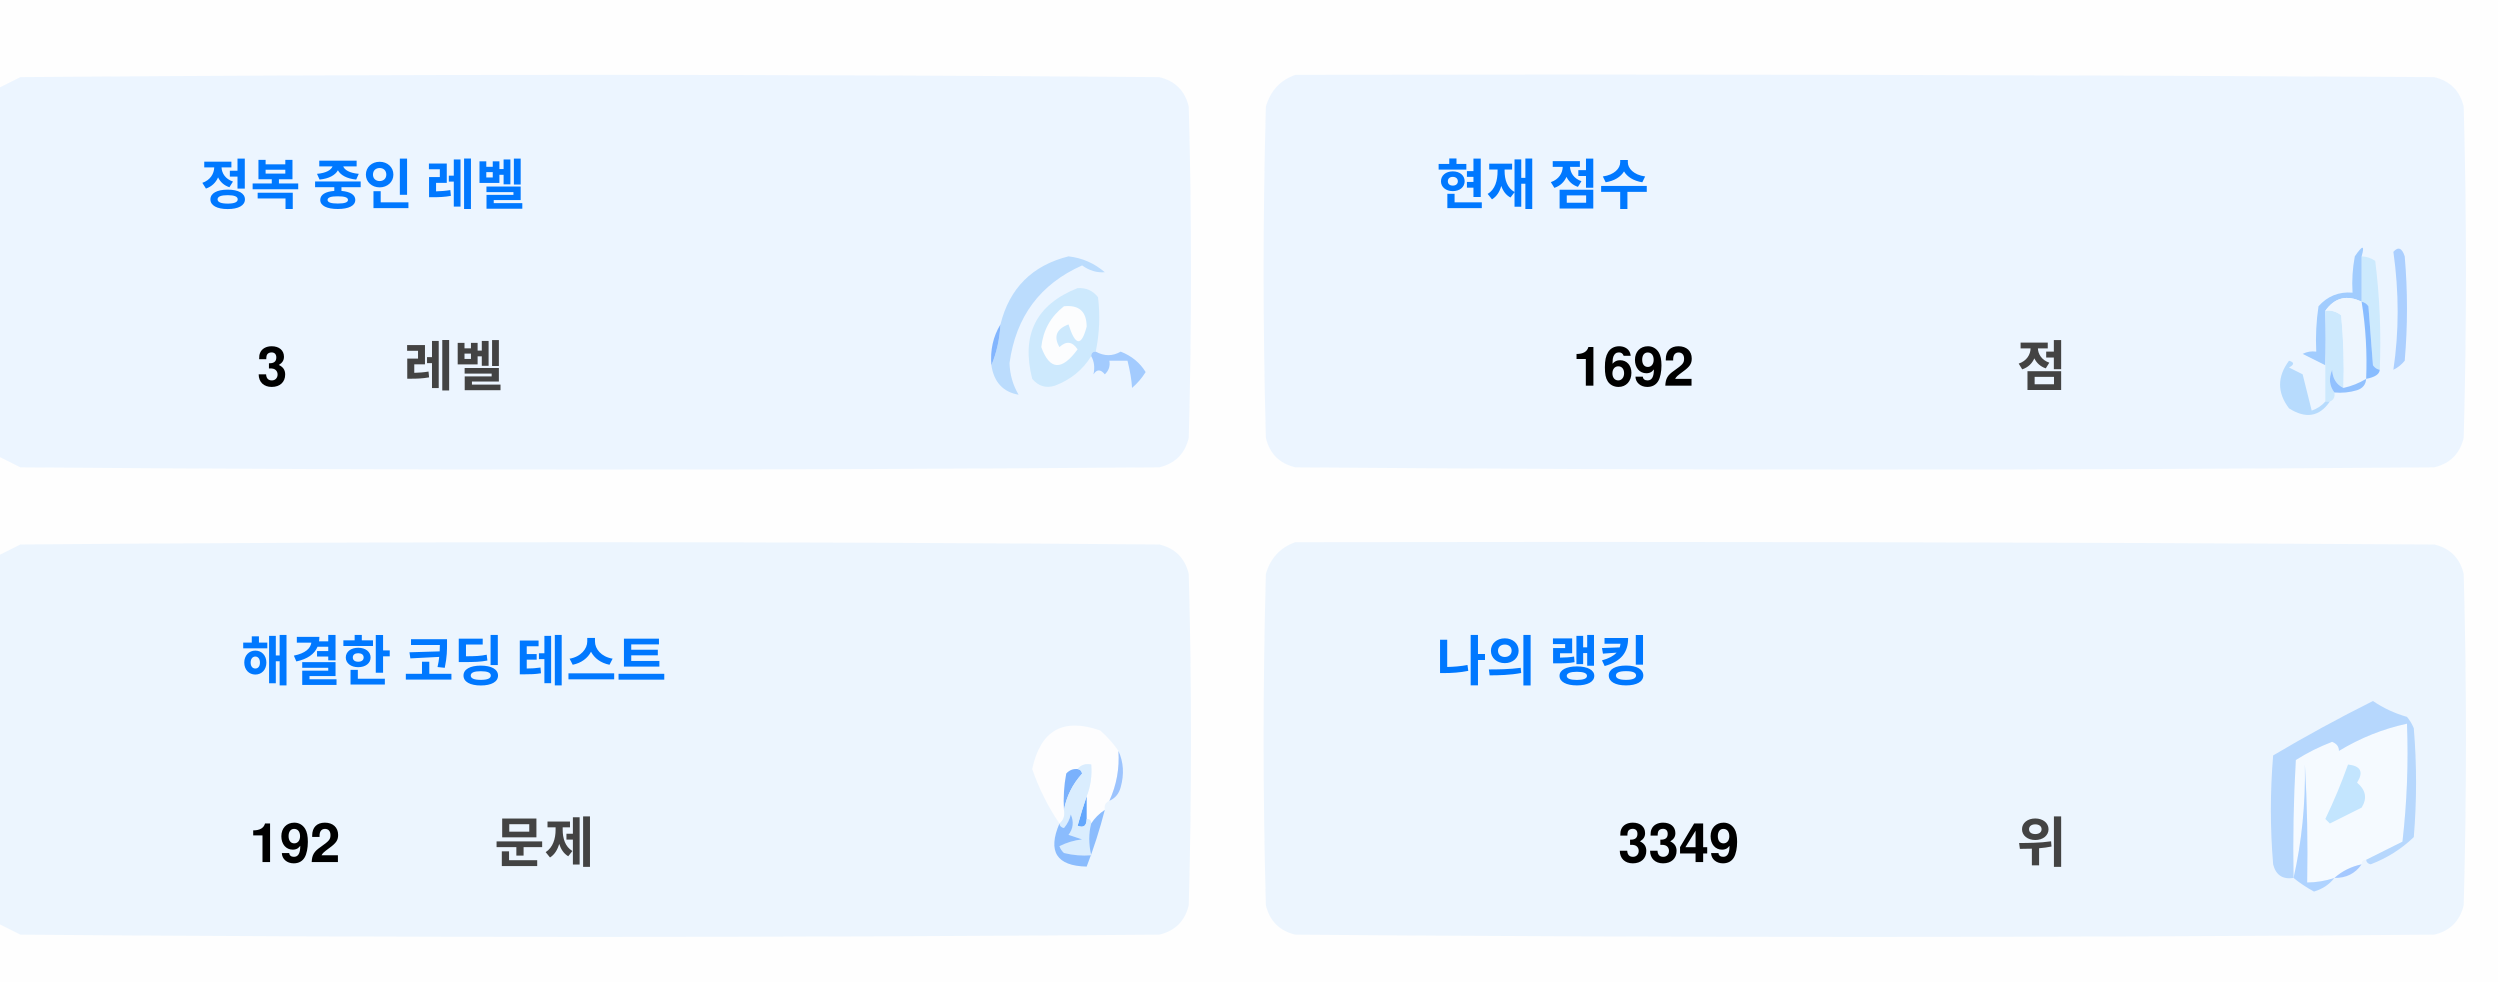
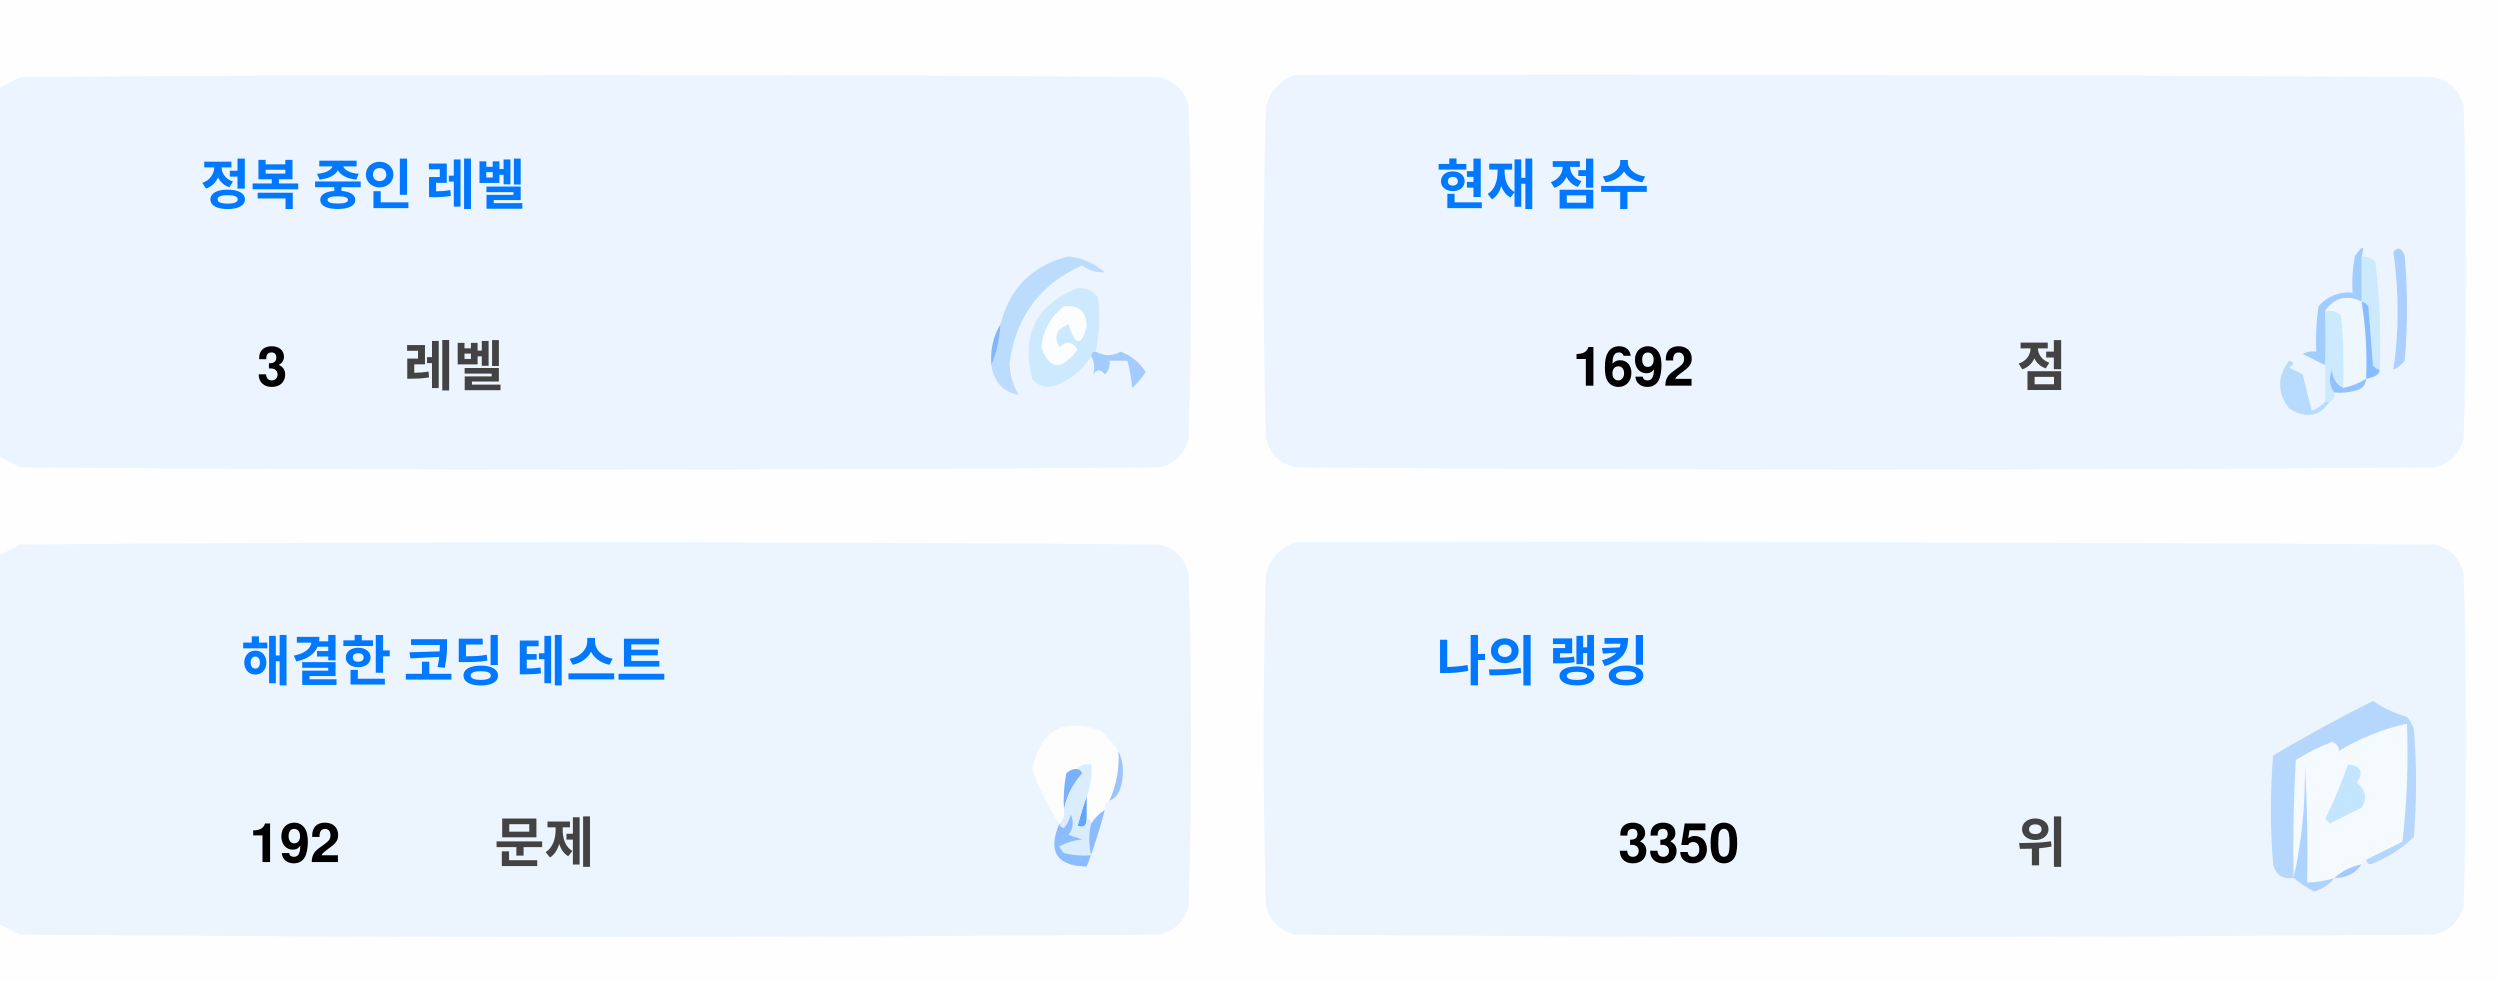
<svg xmlns="http://www.w3.org/2000/svg" version="1.1" width="551px" height="217px" style="shape-rendering:geometricPrecision; text-rendering:geometricPrecision; image-rendering:optimizeQuality; fill-rule:evenodd; clip-rule:evenodd">
  <style>.title {fill: #434343;font-size: 1rem;line-height: 1.5rem;font-weight: bold;font-family: -apple-system, BlinkMacSystemFont, Segoe UI, Helvetica, Arial, sans-serif, Apple Color Emoji, Segoe UI Emoji;}.desc {fill: #434343;font-size: 2.5rem;font-weight: bold;line-height: 1.5rem;font-family: -apple-system, BlinkMacSystemFont, Segoe UI, Helvetica, Arial, sans-serif, Apple Color Emoji, Segoe UI Emoji;}.desc-2 {fill: #434343;font-size: 1rem;font-weight: bold;line-height: 1.5rem;font-family: -apple-system, BlinkMacSystemFont, Segoe UI, Helvetica, Arial, sans-serif, Apple Color Emoji, Segoe UI Emoji;}.text, .desc {animation: twinkling 4s ease-in-out infinite;}@keyframes twinkling {40% { opacity: 1; }50% { opacity: 0.5; }60% { opacity: 1; }70% { opacity: 0.5; }80% { opacity: 1; }}</style>
  <g>
    <path style="opacity:1" fill="#fefefe" d="M -0.5,-0.5 C 183.167,-0.5 366.833,-0.5 550.5,-0.5C 550.5,71.833 550.5,144.167 550.5,216.5C 366.833,216.5 183.167,216.5 -0.5,216.5C -0.5,212.167 -0.5,207.833 -0.5,203.5C 1.14,204.32 2.807,205.153 4.5,206C 88.167,206.667 171.833,206.667 255.5,206C 259,205.167 261.167,203 262,199.5C 262.667,175.167 262.667,150.833 262,126.5C 261.167,123 259,120.833 255.5,120C 171.833,119.333 88.167,119.333 4.5,120C 2.807,120.847 1.14,121.68 -0.5,122.5C -0.5,115.167 -0.5,107.833 -0.5,100.5C 1.14,101.32 2.807,102.153 4.5,103C 88.167,103.667 171.833,103.667 255.5,103C 259,102.167 261.167,100 262,96.5C 262.667,72.167 262.667,47.833 262,23.5C 261.167,20 259,17.833 255.5,17C 171.833,16.333 88.167,16.333 4.5,17C 2.807,17.847 1.14,18.68 -0.5,19.5C -0.5,12.833 -0.5,6.167 -0.5,-0.5 Z" />
  </g>
  <g>
    <path style="opacity:1" fill="#ecf5ff" d="M -0.5,100.5 C -0.5,73.5 -0.5,46.5 -0.5,19.5C 1.14,18.68 2.807,17.847 4.5,17C 88.167,16.333 171.833,16.333 255.5,17C 259,17.833 261.167,20 262,23.5C 262.667,47.833 262.667,72.167 262,96.5C 261.167,100 259,102.167 255.5,103C 171.833,103.667 88.167,103.667 4.5,103C 2.807,102.153 1.14,101.32 -0.5,100.5 Z" />
  </g>
  <g>
    <path style="opacity:1" fill="#ecf5ff" d="M 285.5,16.5 C 369.167,16.333 452.834,16.5 536.5,17C 540,17.833 542.167,20 543,23.5C 543.667,47.833 543.667,72.167 543,96.5C 542.167,100 540,102.167 536.5,103C 452.833,103.667 369.167,103.667 285.5,103C 282,102.167 279.833,100 279,96.5C 278.333,72.167 278.333,47.833 279,23.5C 280.018,19.985 282.185,17.652 285.5,16.5 Z" />
  </g>
  <g>
    <path style="opacity:1" fill="#cdeafd" d="M 520.5,56.5 C 521.583,56.539 522.583,56.873 523.5,57.5C 524.498,65.472 524.831,73.472 524.5,81.5C 523.883,81.389 523.383,81.056 523,80.5C 522.667,76.167 522.333,71.833 522,67.5C 521.617,66.944 521.117,66.611 520.5,66.5C 520.5,63.167 520.5,59.833 520.5,56.5 Z" />
  </g>
  <g>
    <path style="opacity:1" fill="#abcfff" d="M 527.5,55.5 C 528.566,54.308 529.399,54.641 530,56.5C 530.667,64.167 530.667,71.833 530,79.5C 529.311,80.357 528.478,81.023 527.5,81.5C 528.758,73.08 528.758,64.414 527.5,55.5 Z" />
  </g>
  <g>
    <path style="opacity:1" fill="#bbdcfd" d="M 218.5,80.5 C 219.657,77.727 220.324,74.727 220.5,71.5C 222.49,63.51 227.49,58.51 235.5,56.5C 238.528,56.847 241.194,58.014 243.5,60C 241.744,60.141 240.078,59.641 238.5,58.5C 229.247,62.607 223.914,69.773 222.5,80C 222.565,82.526 223.232,84.859 224.5,87C 221.07,86.397 219.07,84.231 218.5,80.5 Z" />
  </g>
  <g>
    <path style="opacity:1" fill="#cde9fd" d="M 241.5,77.5 C 240.833,77.5 240.5,77.833 240.5,78.5C 238.628,81.529 235.961,83.695 232.5,85C 230.536,85.624 228.869,85.124 227.5,83.5C 225.021,73.791 228.354,67.124 237.5,63.5C 239.374,63.39 240.874,64.056 242,65.5C 242.497,69.524 242.331,73.524 241.5,77.5 Z" />
  </g>
  <g>
    <path style="opacity:1" fill="#fcfdfe" d="M 234.5,67.5 C 237.826,67.162 239.493,68.662 239.5,72C 238.334,76.434 237,76.267 235.5,71.5C 232.832,72.515 232.166,74.182 233.5,76.5C 235.017,75.089 236.351,75.256 237.5,77C 234.006,81.771 231.34,81.605 229.5,76.5C 229.904,72.771 231.571,69.771 234.5,67.5 Z" />
  </g>
  <g>
    <path style="opacity:1" fill="#a1ccfe" d="M 520.5,56.5 C 520.5,59.833 520.5,63.167 520.5,66.5C 517.238,64.922 514.572,65.589 512.5,68.5C 512.617,72.81 512.617,76.81 512.5,80.5C 510.86,79.68 509.193,78.847 507.5,78C 508.448,77.517 509.448,77.35 510.5,77.5C 510.335,74.15 510.502,70.817 511,67.5C 512.995,65.253 515.495,64.253 518.5,64.5C 518.336,61.813 518.503,59.146 519,56.5C 520.731,53.969 521.231,53.969 520.5,56.5 Z" />
  </g>
  <g>
    <path style="opacity:1" fill="#cde9fd" d="M 512.5,68.5 C 513.822,68.33 514.989,68.663 516,69.5C 516.499,74.823 516.666,80.156 516.5,85.5C 514.955,84.77 514.122,83.437 514,81.5C 513.22,83.387 513.387,85.054 514.5,86.5C 514.672,87.492 514.338,88.158 513.5,88.5C 513.167,88.5 512.833,88.5 512.5,88.5C 512.5,85.833 512.5,83.167 512.5,80.5C 512.617,76.81 512.617,72.81 512.5,68.5 Z" />
  </g>
  <g>
    <path style="opacity:1" fill="#eef6fe" d="M 520.5,66.5 C 521.407,72.106 521.74,77.773 521.5,83.5C 519.95,84.441 518.284,85.108 516.5,85.5C 516.666,80.156 516.499,74.823 516,69.5C 514.989,68.663 513.822,68.33 512.5,68.5C 514.572,65.589 517.238,64.922 520.5,66.5 Z" />
  </g>
  <g>
    <path style="opacity:1" fill="#88bcff" d="M 520.5,66.5 C 521.117,66.611 521.617,66.944 522,67.5C 522.333,71.833 522.667,76.167 523,80.5C 523.383,81.056 523.883,81.389 524.5,81.5C 524.445,82.469 523.445,83.136 521.5,83.5C 521.74,77.773 521.407,72.106 520.5,66.5 Z" />
  </g>
  <g>
    <path style="opacity:1" fill="#82b5fe" d="M 220.5,71.5 C 220.324,74.727 219.657,77.727 218.5,80.5C 218.215,77.171 218.882,74.171 220.5,71.5 Z" />
  </g>
  <g>
    <path style="opacity:1" fill="#a3cbfe" d="M 240.5,78.5 C 240.5,77.833 240.833,77.5 241.5,77.5C 243.391,78.536 245.224,78.536 247,77.5C 249.391,78.429 251.225,79.929 252.5,82C 251.681,83.319 250.681,84.486 249.5,85.5C 249.409,83.777 249.075,81.777 248.5,79.5C 247.167,79.5 245.833,79.5 244.5,79.5C 244.719,80.675 244.386,81.675 243.5,82.5C 242.575,81.359 241.741,81.359 241,82.5C 241.331,80.981 241.164,79.648 240.5,78.5 Z" />
  </g>
  <g>
    <path style="opacity:1" fill="#b7dbfd" d="M 512.5,88.5 C 512.833,88.5 513.167,88.5 513.5,88.5C 511.199,91.857 508.199,92.357 504.5,90C 501.872,86.535 501.872,83.035 504.5,79.5C 505.696,79.846 505.696,80.346 504.5,81C 505.5,81.5 506.5,82 507.5,82.5C 508.167,85.167 508.833,87.833 509.5,90.5C 510.739,90.058 511.739,89.391 512.5,88.5 Z" />
  </g>
  <g>
    <path style="opacity:1" fill="#92c1fe" d="M 516.5,85.5 C 518.284,85.108 519.95,84.441 521.5,83.5C 521.423,84.75 520.756,85.583 519.5,86C 517.866,86.493 516.199,86.66 514.5,86.5C 513.387,85.054 513.22,83.387 514,81.5C 514.122,83.437 514.955,84.77 516.5,85.5 Z" />
  </g>
  <g>
    <path style="opacity:1" fill="#ecf5fe" d="M -0.5,203.5 C -0.5,176.5 -0.5,149.5 -0.5,122.5C 1.14,121.68 2.807,120.847 4.5,120C 88.167,119.333 171.833,119.333 255.5,120C 259,120.833 261.167,123 262,126.5C 262.667,150.833 262.667,175.167 262,199.5C 261.167,203 259,205.167 255.5,206C 171.833,206.667 88.167,206.667 4.5,206C 2.807,205.153 1.14,204.32 -0.5,203.5 Z" />
  </g>
  <g>
    <path style="opacity:1" fill="#ecf5fe" d="M 285.5,119.5 C 369.167,119.333 452.834,119.5 536.5,120C 540,120.833 542.167,123 543,126.5C 543.667,150.833 543.667,175.167 543,199.5C 542.167,203 540,205.167 536.5,206C 452.833,206.667 369.167,206.667 285.5,206C 282,205.167 279.833,203 279,199.5C 278.333,175.167 278.333,150.833 279,126.5C 280.018,122.985 282.185,120.652 285.5,119.5 Z" />
  </g>
  <g>
    <path style="opacity:1" fill="#fdfdfe" d="M 246.5,165.5 C 246.758,169.367 246.092,173.034 244.5,176.5C 243.662,176.842 243.328,177.508 243.5,178.5C 242.272,179.306 241.272,180.306 240.5,181.5C 240.5,180.833 240.167,180.5 239.5,180.5C 239.5,178.833 239.5,177.167 239.5,175.5C 240.369,173.283 240.702,170.95 240.5,168.5C 239.209,168.263 238.209,168.596 237.5,169.5C 236.504,169.414 235.671,169.748 235,170.5C 234.503,173.146 234.336,175.813 234.5,178.5C 234.737,179.791 234.404,180.791 233.5,181.5C 230.986,177.806 228.986,173.806 227.5,169.5C 229.309,160.957 234.309,158.124 242.5,161C 244.07,162.397 245.404,163.897 246.5,165.5 Z" />
  </g>
  <g>
    <path style="opacity:1" fill="#f5faff" d="M 521.5,189.5 C 520.833,189.5 520.5,189.833 520.5,190.5C 518.181,190.992 516.181,191.992 514.5,193.5C 512.565,194.15 510.565,194.483 508.5,194.5C 508.666,185.827 508.5,177.16 508,168.5C 508.141,177.227 507.308,185.56 505.5,193.5C 505.334,184.827 505.5,176.16 506,167.5C 508.527,165.903 511.194,164.57 514,163.5C 515.011,163.892 515.511,164.559 515.5,165.5C 520.21,162.641 525.21,160.641 530.5,159.5C 530.831,168.192 530.498,176.859 529.5,185.5C 526.807,186.847 524.14,188.18 521.5,189.5 Z" />
  </g>
  <g>
    <path style="opacity:1" fill="#b6d7fd" d="M 521.5,189.5 C 524.14,188.18 526.807,186.847 529.5,185.5C 530.498,176.859 530.831,168.192 530.5,159.5C 525.21,160.641 520.21,162.641 515.5,165.5C 515.511,164.559 515.011,163.892 514,163.5C 511.194,164.57 508.527,165.903 506,167.5C 505.5,176.16 505.334,184.827 505.5,193.5C 503.089,193.863 501.589,192.863 501,190.5C 500.333,182.5 500.333,174.5 501,166.5C 508.173,162.246 515.507,158.246 523,154.5C 525.304,156.068 527.804,157.235 530.5,158C 531.126,158.75 531.626,159.584 532,160.5C 532.667,168.5 532.667,176.5 532,184.5C 529.292,187.111 526.125,189.111 522.5,190.5C 521.893,190.376 521.56,190.043 521.5,189.5 Z" />
  </g>
  <g>
    <path style="opacity:1" fill="#c3e5fe" d="M 517.5,168.5 C 520.317,168.801 520.984,170.134 519.5,172.5C 521.439,174.122 521.772,175.956 520.5,178C 518.167,179.167 515.833,180.333 513.5,181.5C 513.167,181.167 512.833,180.833 512.5,180.5C 514.414,176.515 516.081,172.515 517.5,168.5 Z" />
  </g>
  <g>
    <path style="opacity:1" fill="#7ab1fc" d="M 237.5,169.5 C 238.043,169.56 238.376,169.893 238.5,170.5C 236.395,172.836 235.062,175.503 234.5,178.5C 234.336,175.813 234.503,173.146 235,170.5C 235.671,169.748 236.504,169.414 237.5,169.5 Z" />
  </g>
  <g>
    <path style="opacity:1" fill="#afd3ff" d="M 514.5,193.5 C 513.378,194.947 511.878,195.947 510,196.5C 508.348,195.601 506.848,194.601 505.5,193.5C 507.308,185.56 508.141,177.227 508,168.5C 508.5,177.16 508.666,185.827 508.5,194.5C 510.565,194.483 512.565,194.15 514.5,193.5 Z" />
  </g>
  <g>
    <path style="opacity:1" fill="#9cc3fd" d="M 246.5,165.5 C 247.634,167.966 247.801,170.633 247,173.5C 246.623,174.942 245.79,175.942 244.5,176.5C 246.092,173.034 246.758,169.367 246.5,165.5 Z" />
  </g>
  <g>
    <path style="opacity:1" fill="#62a6fc" d="M 239.5,175.5 C 239.5,177.167 239.5,178.833 239.5,180.5C 239.483,182.028 238.816,182.528 237.5,182C 238.117,179.723 238.784,177.556 239.5,175.5 Z" />
  </g>
  <g>
    <path style="opacity:1" fill="#daedfe" d="M 237.5,169.5 C 238.209,168.596 239.209,168.263 240.5,168.5C 240.702,170.95 240.369,173.283 239.5,175.5C 238.784,177.556 238.117,179.723 237.5,182C 238.816,182.528 239.483,182.028 239.5,180.5C 240.167,180.5 240.5,180.833 240.5,181.5C 239.918,183.669 239.918,186.002 240.5,188.5C 238.473,188.662 236.473,188.495 234.5,188C 234.043,187.586 233.709,187.086 233.5,186.5C 235.078,185.702 236.744,185.202 238.5,185C 237.5,184.667 236.5,184.333 235.5,184C 236.554,182.612 236.72,181.112 236,179.5C 235.751,180.624 235.251,181.624 234.5,182.5C 233.893,182.376 233.56,182.043 233.5,181.5C 234.404,180.791 234.737,179.791 234.5,178.5C 235.062,175.503 236.395,172.836 238.5,170.5C 238.376,169.893 238.043,169.56 237.5,169.5 Z" />
  </g>
  <g>
    <path style="opacity:1" fill="#8bbcfd" d="M 243.5,178.5 C 242.395,182.803 241.062,186.969 239.5,191C 232.857,190.847 230.857,187.68 233.5,181.5C 233.56,182.043 233.893,182.376 234.5,182.5C 235.251,181.624 235.751,180.624 236,179.5C 236.72,181.112 236.554,182.612 235.5,184C 236.5,184.333 237.5,184.667 238.5,185C 236.744,185.202 235.078,185.702 233.5,186.5C 233.709,187.086 234.043,187.586 234.5,188C 236.473,188.495 238.473,188.662 240.5,188.5C 239.918,186.002 239.918,183.669 240.5,181.5C 241.272,180.306 242.272,179.306 243.5,178.5 Z" />
  </g>
  <g>
    <path style="opacity:1" fill="#a4c8ff" d="M 520.5,190.5 C 519.089,192.539 517.089,193.539 514.5,193.5C 516.181,191.992 518.181,190.992 520.5,190.5 Z" />
  </g>
  <text text-anchor="middle" x="80" y="45" class="title" style="fill:#0078ff;" stroke="#none" stroke-width="1">정복 중인 레벨</text>
  <text text-anchor="middle" x="60" y="85" class="desc" style="fill:#000000;" stroke="#none" stroke-width="1">3</text>
  <text text-anchor="middle" x="100" y="85" class="desc-2" style="fill:#434343;" stroke="#none" stroke-width="1">레벨</text>
  <text text-anchor="middle" x="340" y="45" class="title" style="fill:#0078ff;" stroke="#none" stroke-width="1">현재 점수</text>
  <text text-anchor="middle" x="360" y="85" class="desc" style="fill:#000000;" stroke="#none" stroke-width="1">1692</text>
  <text text-anchor="middle" x="450" y="85" class="desc-2" style="fill:#434343;" stroke="#none" stroke-width="1">점</text>
  <text text-anchor="middle" x="100" y="150" class="title" style="fill:#0078ff;" stroke="#none" stroke-width="1">해결한 코딩 테스트</text>
  <text text-anchor="middle" x="65" y="190" class="desc" style="fill:#000000;" stroke="#none" stroke-width="1">192</text>
  <text text-anchor="middle" x="120" y="190" class="desc-2" style="fill:#434343;" stroke="#none" stroke-width="1">문제</text>
  <text text-anchor="middle" x="340" y="150" class="title" style="fill:#0078ff;" stroke="#none" stroke-width="1">나의 랭킹</text>
-   <text text-anchor="middle" x="370" y="190" class="desc" style="fill:#000000;" stroke="#none" stroke-width="1">3349</text>
+   <text text-anchor="middle" x="370" y="190" class="desc" style="fill:#000000;" stroke="#none" stroke-width="1">3350</text>
  <text text-anchor="middle" x="450" y="190" class="desc-2" style="fill:#434343;" stroke="#none" stroke-width="1">위</text>
</svg>
